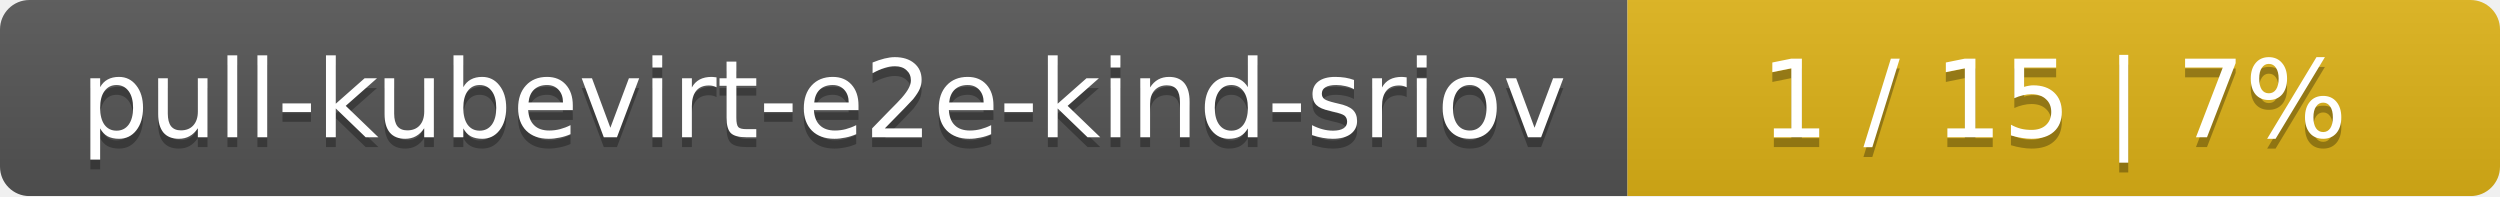
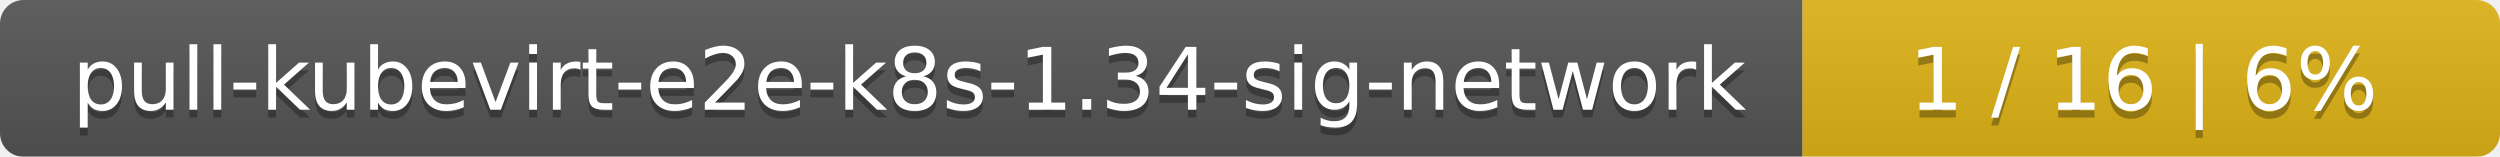
- <svg xmlns="http://www.w3.org/2000/svg" width="255" height="20">
+ <svg xmlns="http://www.w3.org/2000/svg" width="319" height="20">
  <linearGradient id="smooth" x2="0" y2="100%">
    <stop offset="0" stop-color="#bbb" stop-opacity=".1" />
    <stop offset="1" stop-opacity=".1" />
  </linearGradient>
  <mask id="round">
-     <rect width="255" height="20" rx="3" fill="#fff" />
+     <rect width="319" height="20" rx="3" fill="#fff" />
  </mask>
  <g mask="url(#round)">
-     <rect width="166" height="20" fill="#555" />
-     <rect x="166" width="89" height="20" fill="#dfb317" />
-     <rect width="255" height="20" fill="url(#smooth)" />
+     <rect width="230" height="20" fill="#555" />
+     <rect x="230" width="89" height="20" fill="#dfb317" />
+     <rect width="319" height="20" fill="url(#smooth)" />
  </g>
  <g fill="#fff" text-anchor="middle" font-family="DejaVu Sans,Verdana,Geneva,sans-serif" font-size="11">
-     <text x="84" y="15" fill="#010101" fill-opacity=".3">pull-kubevirt-e2e-kind-sriov</text>
-     <text x="84" y="14">pull-kubevirt-e2e-kind-sriov</text>
-     <text x="209.5" y="15" fill="#010101" fill-opacity=".3">1 / 15    |    7%</text>
-     <text x="209.5" y="14">1 / 15    |    7%</text>
+     <text x="116" y="15" fill="#010101" fill-opacity=".3">pull-kubevirt-e2e-k8s-1.34-sig-network</text>
+     <text x="116" y="14">pull-kubevirt-e2e-k8s-1.34-sig-network</text>
+     <text x="273.5" y="15" fill="#010101" fill-opacity=".3">1 / 16    |    6%</text>
+     <text x="273.5" y="14">1 / 16    |    6%</text>
  </g>
</svg>
